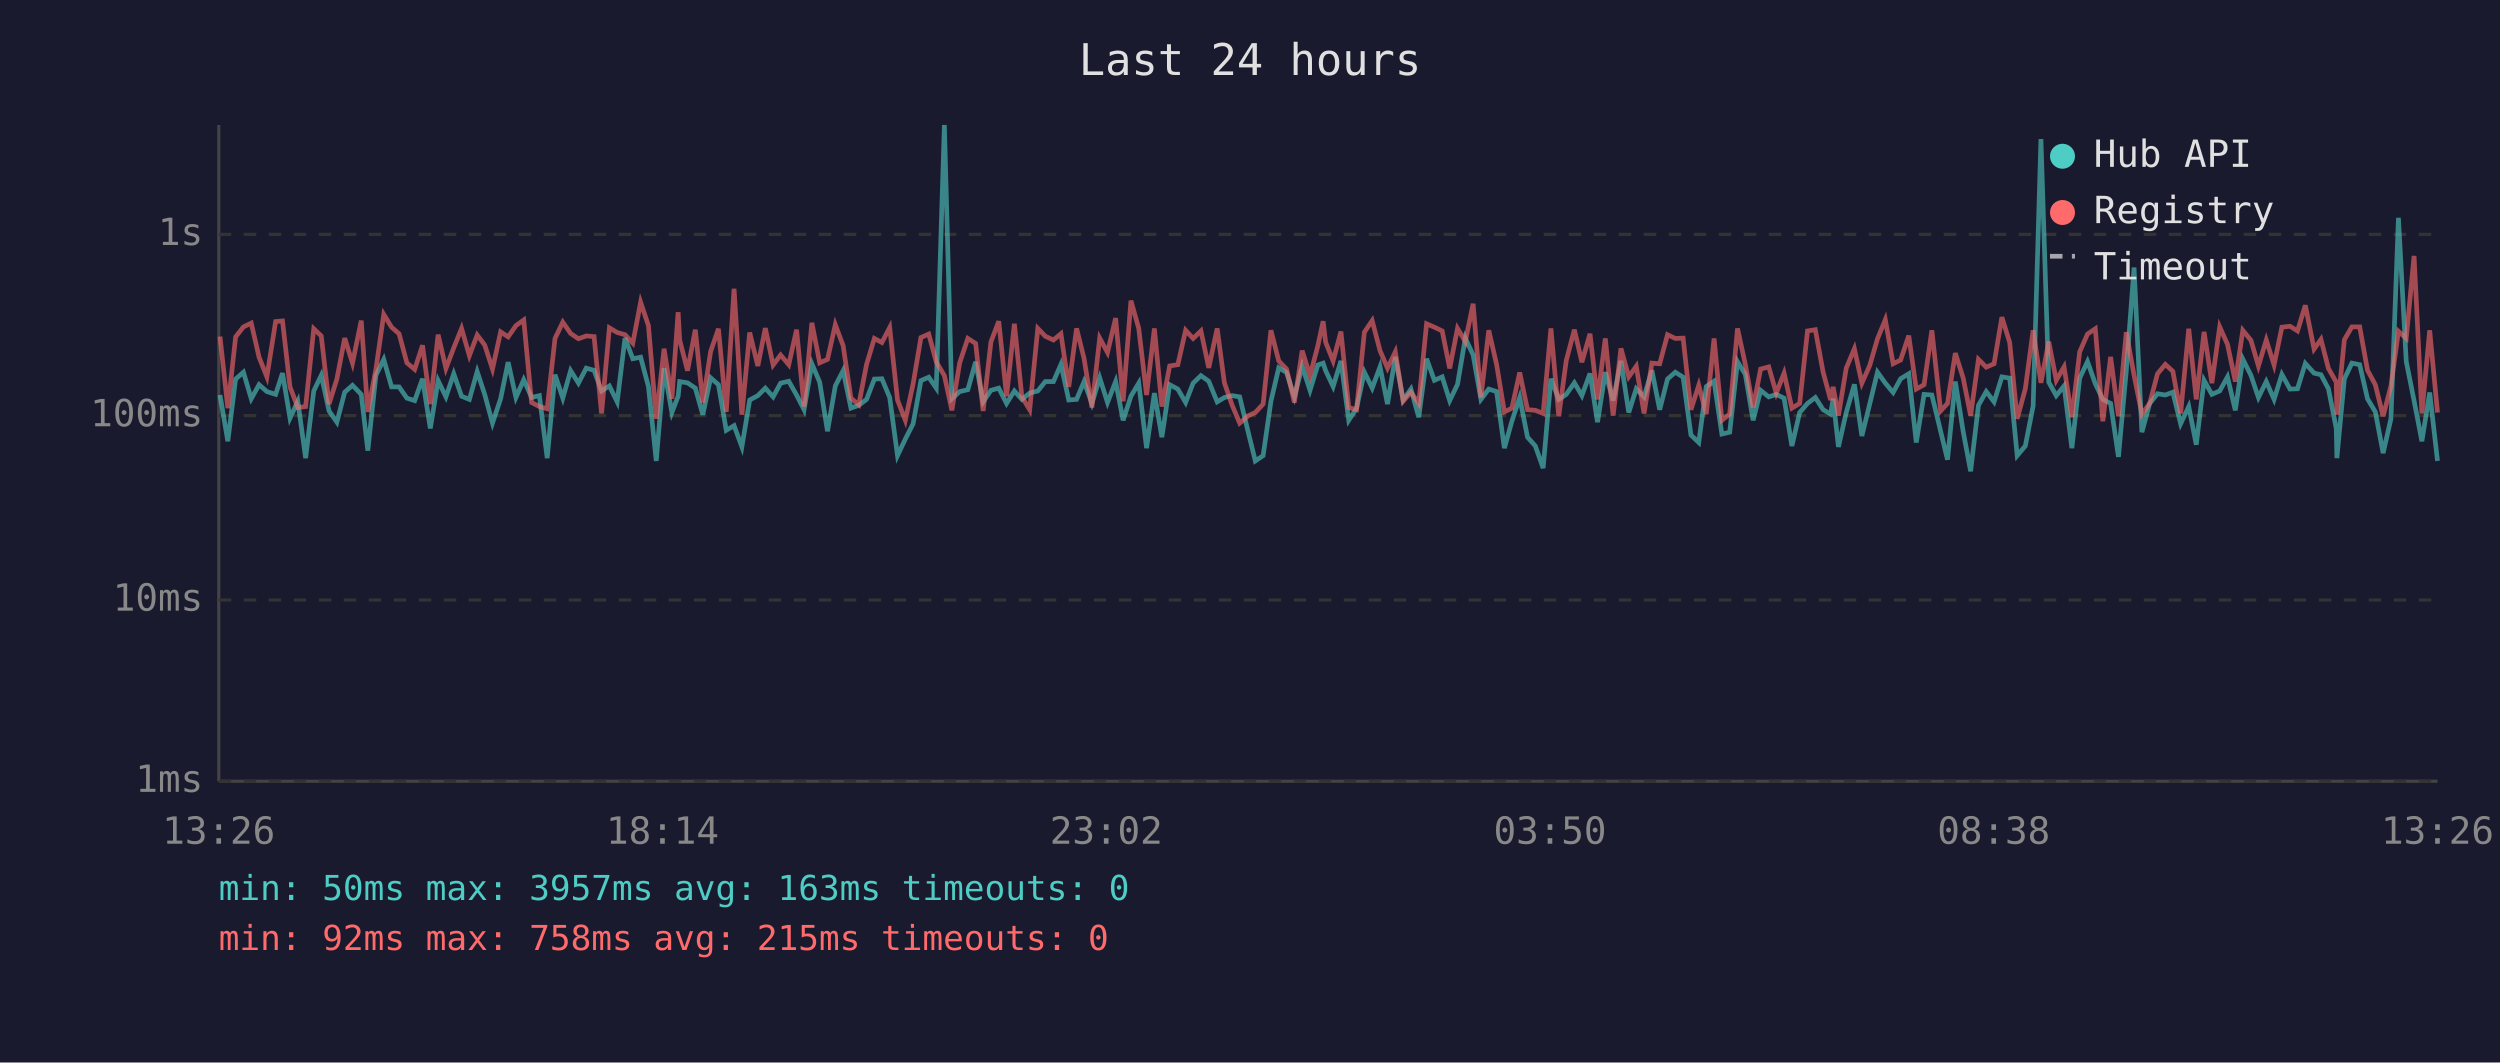
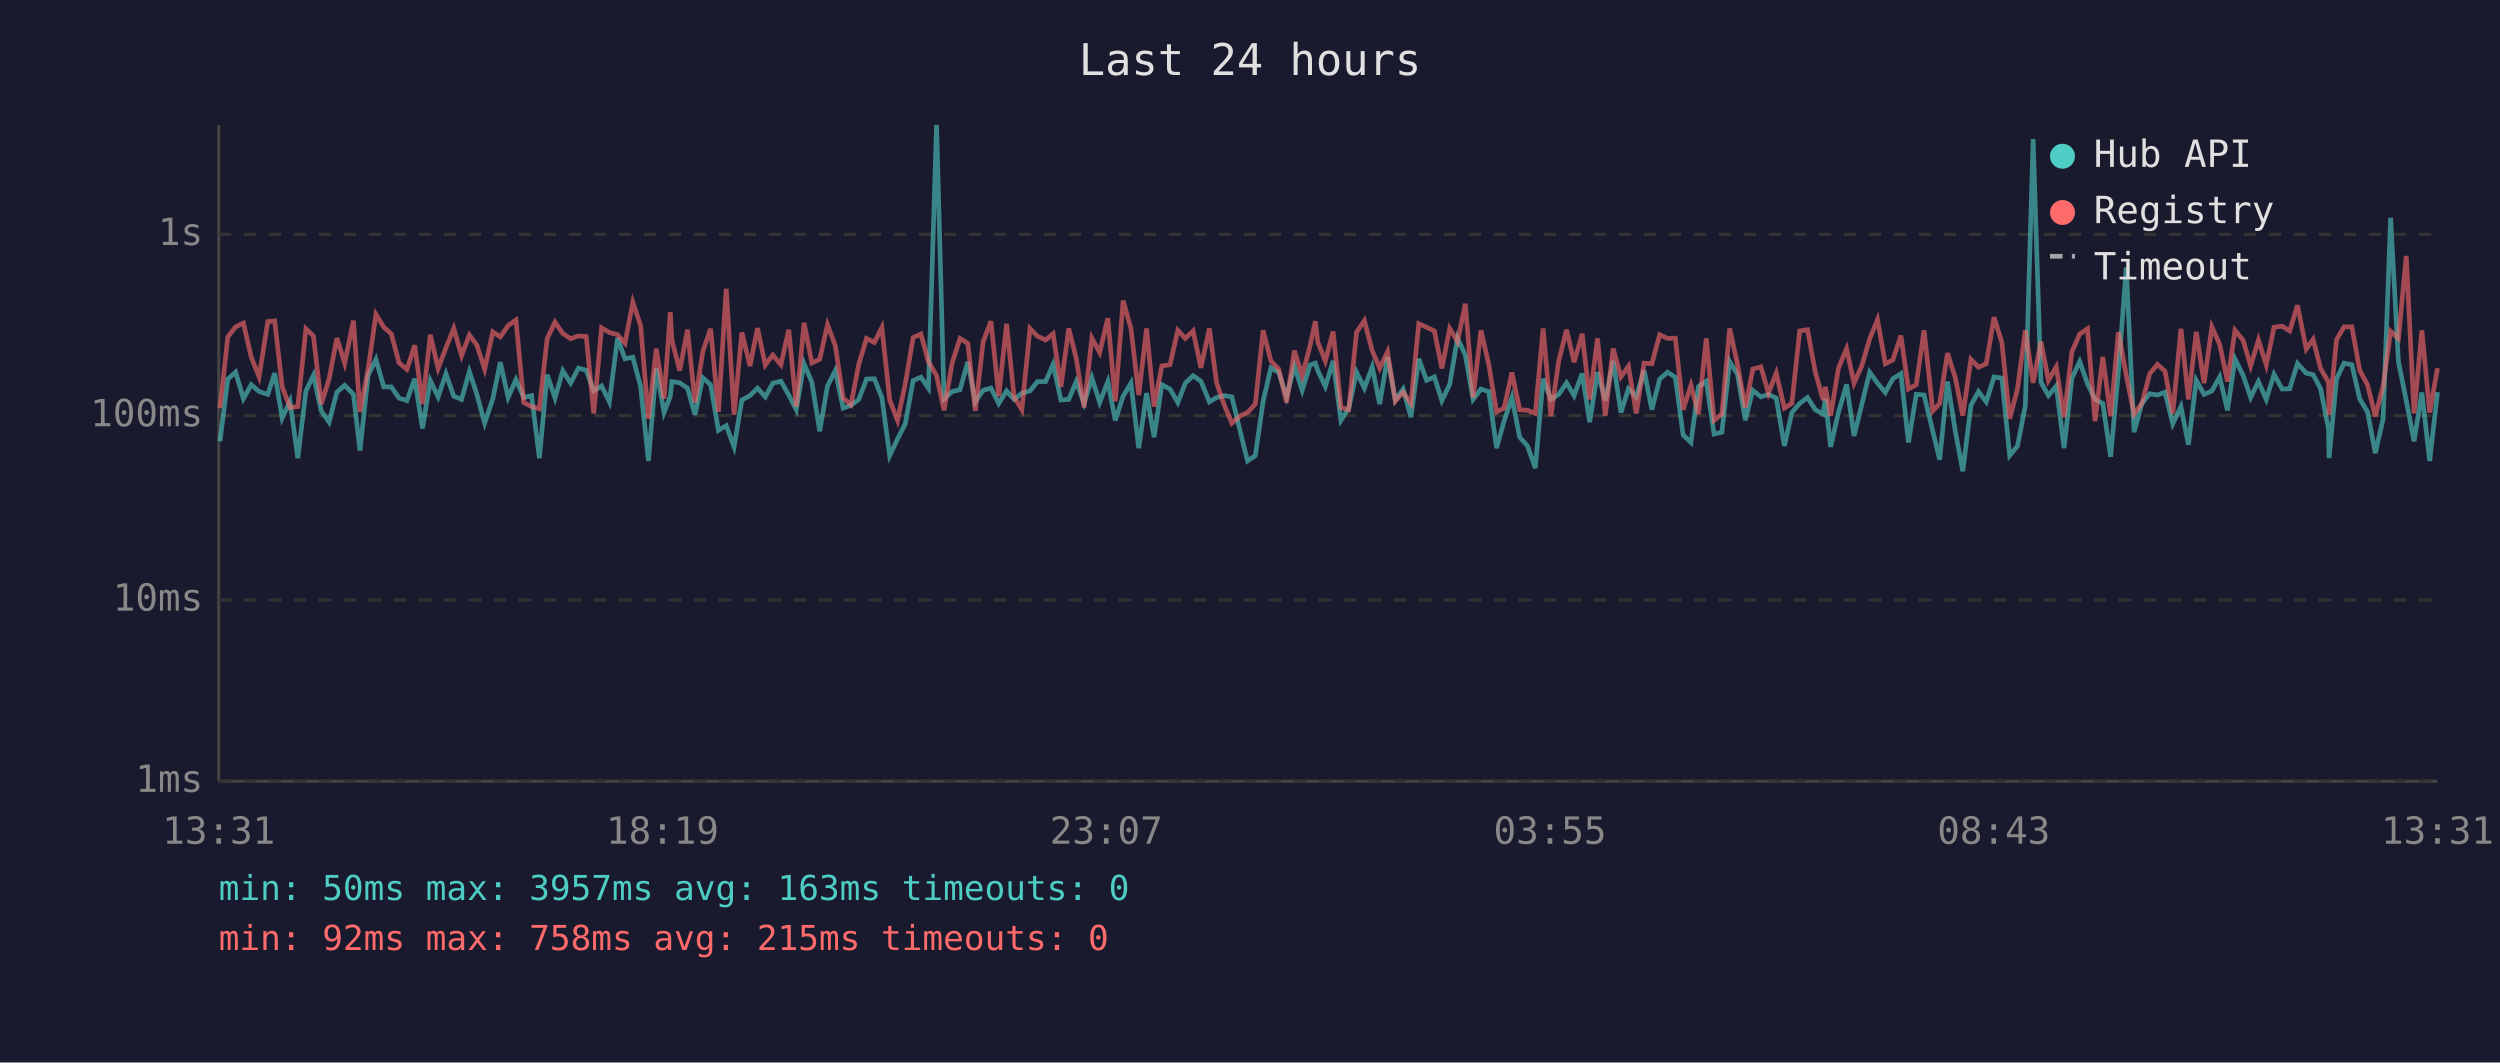
<svg xmlns="http://www.w3.org/2000/svg" viewBox="0 0 800 340" font-family="monospace" font-size="12">
  <rect width="800" height="340" fill="#1a1a2e" />
  <text x="400" y="24" fill="#e0e0e0" font-size="14" text-anchor="middle">Last 24 hours</text>
  <line x1="70" y1="40" x2="70" y2="250" stroke="#444" stroke-width="1" />
  <line x1="70" y1="250" x2="780" y2="250" stroke="#444" stroke-width="1" />
  <line x1="70" y1="250" x2="780" y2="250" stroke="#333" stroke-width="1" stroke-dasharray="4" />
  <text x="65" y="250" fill="#888" text-anchor="end" dominant-baseline="middle">1ms</text>
  <line x1="70" y1="192" x2="780" y2="192" stroke="#333" stroke-width="1" stroke-dasharray="4" />
  <text x="65" y="192" fill="#888" text-anchor="end" dominant-baseline="middle">10ms</text>
  <line x1="70" y1="133" x2="780" y2="133" stroke="#333" stroke-width="1" stroke-dasharray="4" />
  <text x="65" y="133" fill="#888" text-anchor="end" dominant-baseline="middle">100ms</text>
  <line x1="70" y1="75" x2="780" y2="75" stroke="#333" stroke-width="1" stroke-dasharray="4" />
  <text x="65" y="75" fill="#888" text-anchor="end" dominant-baseline="middle">1s</text>
-   <text x="70" y="270" fill="#888" text-anchor="middle">13:26</text>
-   <text x="212" y="270" fill="#888" text-anchor="middle">18:14</text>
-   <text x="354" y="270" fill="#888" text-anchor="middle">23:02</text>
-   <text x="496" y="270" fill="#888" text-anchor="middle">03:50</text>
-   <text x="638" y="270" fill="#888" text-anchor="middle">08:38</text>
-   <text x="780" y="270" fill="#888" text-anchor="middle">13:26</text>
-   <polyline points="70.4,126.4 72.9,141.2 75.4,121.3 77.9,119.1 80.4,127.6 82.9,123.1 85.4,125.3 88.2,126.2 90.4,119.4 92.8,133.8 95.3,128.4 97.8,146.6 100.4,125.1 102.8,120.1 105.3,131.5 107.8,135.1 110.3,125.5 112.8,123.3 115.6,126.2 117.7,144.2 120.3,120.1 122.8,115.0 125.3,123.8 127.7,123.8 130.2,127.4 132.7,128.2 135.2,121.2 137.7,137.1 140.2,121.8 142.7,127.0 145.2,119.6 147.7,126.8 150.2,127.8 152.7,118.9 155.1,126.2 157.6,135.4 160.2,127.6 162.6,115.9 165.1,127.2 167.6,121.5 170.1,127.2 172.6,126.6 175.1,146.6 177.6,119.9 180.1,127.4 182.6,118.6 185.1,122.6 187.6,117.8 190.1,118.5 192.5,125.1 195.0,123.5 197.5,128.6 200.0,108.2 202.5,114.8 205.0,114.3 207.5,123.7 210.0,147.5 212.5,117.8 215.0,132.0 217.0,126.8 217.5,122.1 220.0,122.5 222.5,124.2 224.9,132.7 227.4,120.9 229.9,123.1 232.4,137.7 234.9,136.2 237.4,143.0 239.9,128.0 242.5,126.6 244.9,124.2 247.4,127.0 249.8,122.6 252.4,122.0 254.9,126.4 257.3,131.1 259.8,116.4 262.3,122.3 264.8,138.0 267.3,123.5 269.8,118.6 272.3,130.6 274.8,129.7 277.3,127.8 279.8,121.3 282.2,121.2 284.7,127.2 287.2,145.8 289.7,140.5 292.2,135.6 294.7,121.8 297.2,120.7 299.6,124.2 302.2,40.0 304.6,127.6 307.1,125.3 309.7,124.7 312.2,115.8 314.6,128.6 317.1,124.9 319.6,124.2 322.1,129.1 324.6,125.1 327.0,127.8 329.5,125.8 332.1,125.1 334.5,122.1 337.1,122.1 339.5,116.6 342.0,128.0 344.5,127.8 346.9,122.1 349.4,129.1 351.9,120.9 354.4,128.8 357.0,122.1 359.4,134.5 361.9,126.8 364.4,122.6 366.9,143.4 369.4,125.8 371.8,139.9 374.3,123.1 376.9,124.5 379.4,128.8 381.8,122.6 384.3,120.2 386.8,122.0 389.5,128.6 391.8,127.2 394.3,126.6 396.7,127.0 399.5,138.6 401.7,147.5 404.2,145.8 406.7,128.4 409.2,117.7 411.7,119.2 414.2,127.0 416.7,117.2 419.2,124.9 421.7,116.8 423.4,116.2 424.2,118.6 426.6,123.7 429.1,115.5 431.6,134.5 434.1,130.6 436.6,119.1 439.1,124.2 441.6,117.4 444.0,129.3 446.5,114.2 449.0,128.0 451.5,124.5 454.0,133.5 456.5,114.8 459.0,121.7 461.5,120.6 463.9,128.2 466.4,123.0 468.9,108.2 471.4,113.6 473.9,127.8 476.4,124.5 478.9,125.3 481.4,143.4 483.8,134.8 486.3,127.2 488.8,139.9 491.3,142.7 493.8,149.8 496.3,121.2 498.8,127.8 501.2,126.2 503.8,122.5 506.2,126.6 508.8,119.5 511.2,135.1 513.7,119.1 516.2,128.2 518.7,115.5 521.2,132.0 523.6,124.4 526.1,127.0 528.6,118.5 531.1,131.1 533.6,121.3 536.1,119.1 538.6,120.7 541.1,139.2 543.6,141.6 546.0,123.7 548.5,122.0 551.0,138.9 553.5,138.3 556.0,115.7 558.5,119.8 561.0,134.5 563.4,124.9 566.0,127.0 568.4,126.2 570.9,127.4 573.4,142.7 575.9,132.0 578.4,129.1 580.9,127.2 583.4,131.1 585.8,132.5 586.6,127.6 588.3,143.0 590.8,132.0 593.4,123.0 595.8,139.5 598.3,129.3 600.8,119.1 603.3,122.6 605.8,125.6 608.2,121.2 610.8,119.6 613.2,141.6 615.7,126.2 618.2,126.4 621.0,138.0 623.2,147.1 625.7,122.1 628.2,138.0 630.6,150.8 633.1,129.7 635.6,125.3 638.1,128.6 640.6,120.6 643.1,121.0 645.5,145.8 648.1,142.7 650.6,129.9 653.1,44.5 655.6,122.3 658.0,126.6 660.5,123.5 663.0,143.4 665.5,121.0 668.0,115.7 670.5,122.8 672.9,127.8 675.4,129.1 677.9,146.2 680.4,118.8 682.9,85.6 685.4,138.3 687.9,129.1 690.4,126.0 692.9,126.4 695.3,125.5 697.8,135.6 700.4,130.1 702.8,142.3 705.3,121.7 707.8,126.2 710.3,125.1 712.8,120.6 715.3,131.3 717.7,114.9 720.3,120.1 722.7,127.2 725.2,122.1 727.7,127.8 730.2,119.8 732.8,124.5 735.2,124.4 737.7,116.3 740.5,119.4 742.7,119.9 745.1,124.4 747.6,137.1 747.8,146.6 750.2,121.2 752.6,116.2 755.1,116.7 757.6,127.6 760.1,131.8 762.6,145.0 765.1,134.0 767.5,69.7 770.0,115.7 772.5,128.2 775.0,141.2 777.5,125.6 780.0,147.5" fill="none" stroke="#4ecdc4" stroke-width="1.5" opacity="0.6" />
-   <polyline points="70.4,107.7 72.9,130.6 75.4,107.8 77.9,104.6 80.4,103.4 82.9,114.3 85.4,120.6 88.2,102.9 90.4,102.7 92.8,123.8 95.3,130.4 97.8,130.1 100.4,105.2 102.8,107.5 105.3,129.3 107.8,121.3 110.3,108.2 112.8,116.2 115.6,102.6 117.7,131.8 120.3,118.1 122.8,100.6 125.3,104.7 127.7,106.8 130.2,116.1 132.7,118.2 135.2,110.5 137.7,129.3 140.2,107.1 142.7,117.9 145.2,111.3 147.7,105.1 150.2,113.8 152.7,107.2 155.1,110.4 157.6,118.1 160.2,106.2 162.6,107.8 165.1,104.2 167.6,102.4 170.1,128.8 172.6,130.1 175.1,130.8 177.6,108.3 180.1,103.1 182.6,106.7 185.1,108.4 187.6,107.5 190.1,107.7 192.5,132.3 195.0,104.9 197.5,106.4 200.0,107.1 202.5,109.8 205.0,96.7 207.5,104.2 210.0,134.0 212.5,111.6 215.0,127.6 217.0,99.9 217.5,108.8 220.0,118.6 222.5,105.5 224.9,128.8 227.4,112.5 229.9,105.2 232.4,131.8 234.9,92.4 237.4,132.7 239.9,106.4 242.5,117.1 244.9,105.0 247.4,116.8 249.8,113.6 252.4,116.7 254.9,105.5 257.3,130.1 259.8,103.3 262.3,116.1 264.8,115.0 267.3,103.9 269.8,110.6 272.3,127.4 274.8,129.5 277.3,116.6 279.8,108.3 282.2,109.6 284.7,104.8 287.2,128.0 289.7,134.5 292.2,122.8 294.7,108.0 297.2,106.9 299.6,115.8 302.2,120.2 304.6,131.3 307.1,116.1 309.7,108.3 312.2,109.9 314.6,131.5 317.1,109.4 319.6,102.8 322.1,126.8 324.6,103.6 327.0,127.0 329.5,131.1 332.1,105.1 334.5,107.6 337.1,108.8 339.5,106.8 342.0,123.8 344.5,105.1 346.9,114.7 349.4,130.4 351.9,108.2 354.4,112.8 357.0,101.8 359.4,128.4 361.9,96.2 364.4,105.1 366.9,126.4 369.4,105.1 371.8,130.1 374.3,117.1 376.9,116.7 379.4,105.7 381.8,108.3 384.3,105.9 386.8,117.7 389.5,105.1 391.8,122.5 394.3,129.7 396.7,135.4 399.5,133.0 401.7,132.0 404.2,129.3 406.7,105.7 409.2,115.5 411.7,118.1 414.2,128.8 416.7,112.2 419.2,120.2 421.7,110.7 423.4,102.8 424.2,109.5 426.6,115.5 429.1,106.1 431.6,130.4 434.1,131.1 436.6,106.3 439.1,102.6 441.6,112.2 444.0,117.8 446.5,112.6 449.0,128.4 451.5,125.5 454.0,129.1 456.5,103.6 459.0,104.7 461.5,105.9 463.9,117.9 466.4,105.1 468.9,109.3 471.4,97.2 473.9,127.2 476.4,105.7 478.9,116.6 481.4,131.8 483.8,130.6 486.3,119.2 488.8,131.1 491.3,131.3 493.8,132.3 496.3,105.1 498.8,133.2 501.2,115.4 503.8,105.5 506.2,115.9 508.8,106.8 511.2,127.8 513.7,108.3 516.2,133.0 518.7,111.5 521.2,120.6 523.6,117.2 526.1,132.3 528.6,116.2 531.1,116.4 533.6,107.1 536.1,108.3 538.6,108.2 541.1,131.1 543.6,123.3 546.0,132.5 548.5,108.3 551.0,134.5 553.5,132.5 556.0,105.1 558.5,116.6 561.0,130.4 563.4,118.1 566.0,117.4 568.4,125.8 570.9,119.4 573.4,130.6 575.9,129.1 578.4,105.9 580.9,105.5 583.4,119.1 585.8,128.0 586.6,123.8 588.3,133.0 590.8,117.8 593.4,111.6 595.8,122.6 598.3,117.0 600.8,108.4 603.3,102.3 605.8,116.4 608.2,115.2 610.8,107.4 613.2,124.5 615.7,123.1 618.2,105.7 621.0,131.5 623.2,129.1 625.7,113.0 628.2,120.9 630.6,133.0 633.1,115.0 635.6,117.5 638.1,116.4 640.6,101.5 643.1,109.6 645.5,134.0 648.1,124.4 650.6,105.7 653.1,122.5 655.6,109.3 658.0,121.7 660.5,117.4 663.0,133.5 665.5,112.6 668.0,106.9 670.5,105.2 672.9,134.8 675.4,114.2 677.9,133.2 680.4,106.3 682.9,120.1 685.4,132.5 687.9,129.1 690.4,119.6 692.9,116.6 695.3,118.8 697.8,132.3 700.4,105.2 702.8,127.8 705.3,106.2 707.8,122.6 710.3,104.6 712.8,110.2 715.3,122.1 717.7,105.7 720.3,108.9 722.7,117.1 725.2,108.8 727.7,116.8 730.2,104.7 732.8,104.4 735.2,105.9 737.7,97.7 740.5,111.7 742.7,108.6 745.1,117.9 747.6,122.3 747.8,132.7 750.2,108.7 752.6,104.6 755.1,104.6 757.6,118.5 760.1,123.1 762.6,133.2 765.1,123.5 767.5,106.0 770.0,108.3 772.5,81.9 775.0,132.3 777.5,105.7 780.0,132.0" fill="none" stroke="#ff6b6b" stroke-width="1.5" opacity="0.6" />
+   <text x="70" y="270" fill="#888" text-anchor="middle">13:31</text>
+   <text x="212" y="270" fill="#888" text-anchor="middle">18:19</text>
+   <text x="354" y="270" fill="#888" text-anchor="middle">23:07</text>
+   <text x="496" y="270" fill="#888" text-anchor="middle">03:55</text>
+   <text x="638" y="270" fill="#888" text-anchor="middle">08:43</text>
+   <text x="780" y="270" fill="#888" text-anchor="middle">13:31</text>
+   <polyline points="70.4,141.2 72.9,121.3 75.4,119.1 77.9,127.6 80.4,123.1 82.9,125.3 85.7,126.2 87.9,119.4 90.3,133.8 92.8,128.4 95.3,146.6 97.9,125.1 100.3,120.1 102.8,131.5 105.3,135.1 107.8,125.5 110.3,123.3 113.1,126.2 115.2,144.2 117.8,120.1 120.3,115.0 122.8,123.8 125.2,123.8 127.7,127.4 130.2,128.2 132.7,121.2 135.2,137.1 137.7,121.8 140.2,127.0 142.7,119.6 145.2,126.8 147.7,127.8 150.2,118.9 152.6,126.2 155.1,135.4 157.7,127.6 160.1,115.9 162.6,127.2 165.1,121.5 167.6,127.2 170.1,126.6 172.6,146.6 175.1,119.9 177.6,127.4 180.1,118.6 182.6,122.6 185.1,117.8 187.6,118.5 190.0,125.1 192.5,123.5 195.0,128.6 197.6,108.2 200.0,114.8 202.5,114.3 205.0,123.7 207.5,147.5 210.0,117.8 212.5,132.0 214.5,126.8 215.0,122.1 217.5,122.5 220.0,124.2 222.4,132.7 224.9,120.9 227.4,123.1 229.9,137.7 232.4,136.2 234.9,143.0 237.4,128.0 240.0,126.6 242.4,124.2 244.9,127.0 247.3,122.6 249.9,122.0 252.4,126.4 254.8,131.1 257.3,116.4 259.8,122.3 262.3,138.0 264.8,123.5 267.3,118.6 269.8,130.6 272.3,129.7 274.8,127.8 277.3,121.3 279.8,121.2 282.2,127.2 284.7,145.8 287.2,140.5 289.7,135.6 292.2,121.8 294.7,120.7 297.1,124.2 299.7,40.0 302.1,127.6 304.7,125.3 307.2,124.7 309.7,115.8 312.1,128.6 314.6,124.9 317.1,124.2 319.6,129.1 322.1,125.1 324.5,127.8 327.0,125.8 329.6,125.1 332.0,122.1 334.6,122.1 337.0,116.6 339.5,128.0 342.0,127.8 344.4,122.1 346.9,129.1 349.4,120.9 351.9,128.8 354.5,122.1 356.9,134.5 359.4,126.8 361.9,122.6 364.4,143.4 366.9,125.8 369.3,139.9 371.8,123.1 374.4,124.5 376.9,128.8 379.3,122.6 381.8,120.2 384.3,122.0 387.0,128.6 389.3,127.2 391.8,126.6 394.2,127.0 397.0,138.6 399.2,147.5 401.7,145.8 404.2,128.4 406.7,117.7 409.2,119.2 411.7,127.0 414.2,117.2 416.7,124.9 419.2,116.8 420.9,116.2 421.7,118.6 424.1,123.7 426.6,115.5 429.1,134.5 431.6,130.6 434.1,119.1 436.6,124.2 439.1,117.4 441.5,129.3 444.0,114.2 446.5,128.0 449.0,124.5 451.5,133.5 454.0,114.8 456.5,121.7 459.0,120.6 461.4,128.2 463.9,123.0 466.4,108.2 468.9,113.6 471.4,127.8 473.9,124.5 476.4,125.3 478.9,143.4 481.3,134.8 483.8,127.2 486.3,139.9 488.8,142.7 491.3,149.8 493.8,121.2 496.3,127.8 498.8,126.2 501.3,122.5 503.7,126.6 506.3,119.5 508.7,135.1 511.2,119.1 513.7,128.2 516.2,115.5 518.7,132.0 521.1,124.4 523.6,127.0 526.1,118.5 528.6,131.1 531.1,121.3 533.6,119.1 536.1,120.7 538.6,139.2 541.1,141.6 543.5,123.7 546.0,122.0 548.5,138.9 551.0,138.3 553.5,115.7 556.0,119.8 558.5,134.5 560.9,124.9 563.5,127.0 565.9,126.2 568.4,127.4 571.0,142.7 573.4,132.0 575.9,129.1 578.4,127.2 580.9,131.1 583.4,132.5 584.1,127.6 585.8,143.0 588.3,132.0 590.9,123.0 593.3,139.5 595.8,129.3 598.3,119.1 600.8,122.6 603.3,125.6 605.7,121.2 608.3,119.6 610.7,141.6 613.2,126.2 615.7,126.4 618.5,138.0 620.7,147.1 623.2,122.1 625.7,138.0 628.1,150.8 630.7,129.7 633.1,125.3 635.6,128.6 638.1,120.6 640.6,121.0 643.1,145.8 645.6,142.7 648.1,129.9 650.6,44.5 653.1,122.3 655.5,126.6 658.0,123.5 660.5,143.4 663.0,121.0 665.5,115.7 668.0,122.8 670.4,127.8 672.9,129.1 675.4,146.2 677.9,118.8 680.4,85.6 682.9,138.3 685.4,129.1 687.9,126.0 690.4,126.4 692.8,125.5 695.3,135.6 697.9,130.1 700.3,142.3 702.8,121.7 705.3,126.2 707.8,125.1 710.3,120.6 712.8,131.3 715.2,114.9 717.8,120.1 720.2,127.2 722.7,122.1 725.2,127.8 727.7,119.8 730.3,124.5 732.7,124.4 735.2,116.3 738.0,119.4 740.2,119.9 742.6,124.4 745.1,137.1 745.3,146.6 747.7,121.2 750.1,116.2 752.6,116.7 755.1,127.6 757.6,131.8 760.1,145.0 762.6,134.0 765.0,69.7 767.5,115.7 770.0,128.2 772.5,141.2 775.0,125.6 777.5,147.5 780.0,125.5" fill="none" stroke="#4ecdc4" stroke-width="1.5" opacity="0.6" />
+   <polyline points="70.4,130.6 72.9,107.8 75.4,104.6 77.9,103.4 80.4,114.3 82.9,120.6 85.7,102.9 87.9,102.7 90.3,123.8 92.8,130.4 95.3,130.1 97.9,105.2 100.3,107.5 102.8,129.3 105.3,121.3 107.8,108.2 110.3,116.2 113.1,102.6 115.2,131.8 117.8,118.1 120.3,100.6 122.8,104.7 125.2,106.8 127.7,116.1 130.2,118.2 132.7,110.5 135.2,129.3 137.7,107.1 140.2,117.9 142.7,111.3 145.2,105.1 147.7,113.8 150.2,107.2 152.6,110.4 155.1,118.1 157.7,106.2 160.1,107.8 162.6,104.2 165.1,102.4 167.6,128.8 170.1,130.1 172.6,130.8 175.1,108.3 177.6,103.1 180.1,106.7 182.6,108.4 185.1,107.5 187.6,107.7 190.0,132.3 192.5,104.9 195.0,106.4 197.6,107.1 200.0,109.8 202.5,96.7 205.0,104.2 207.5,134.0 210.0,111.6 212.5,127.6 214.5,99.9 215.0,108.8 217.5,118.6 220.0,105.5 222.4,128.8 224.9,112.5 227.4,105.2 229.9,131.8 232.4,92.4 234.9,132.7 237.4,106.4 240.0,117.1 242.4,105.0 244.9,116.8 247.3,113.6 249.9,116.7 252.4,105.5 254.8,130.1 257.3,103.3 259.8,116.1 262.3,115.0 264.8,103.9 267.3,110.6 269.8,127.4 272.3,129.5 274.8,116.6 277.3,108.3 279.8,109.6 282.2,104.8 284.7,128.0 287.2,134.5 289.7,122.8 292.2,108.0 294.7,106.9 297.1,115.8 299.7,120.2 302.1,131.3 304.7,116.1 307.2,108.3 309.7,109.9 312.1,131.5 314.6,109.4 317.1,102.8 319.6,126.8 322.1,103.6 324.5,127.0 327.0,131.1 329.6,105.1 332.0,107.6 334.6,108.8 337.0,106.8 339.5,123.8 342.0,105.1 344.4,114.7 346.9,130.4 349.4,108.2 351.9,112.8 354.5,101.8 356.9,128.4 359.4,96.2 361.9,105.1 364.4,126.4 366.9,105.1 369.3,130.1 371.8,117.1 374.4,116.7 376.9,105.7 379.3,108.3 381.8,105.9 384.3,117.7 387.0,105.1 389.3,122.5 391.8,129.7 394.2,135.4 397.0,133.0 399.2,132.0 401.7,129.3 404.2,105.7 406.7,115.5 409.2,118.1 411.7,128.8 414.2,112.2 416.7,120.2 419.2,110.7 420.9,102.8 421.7,109.5 424.1,115.5 426.6,106.1 429.1,130.4 431.6,131.1 434.1,106.3 436.6,102.6 439.1,112.2 441.5,117.8 444.0,112.6 446.5,128.4 449.0,125.5 451.5,129.1 454.0,103.6 456.5,104.7 459.0,105.9 461.4,117.9 463.9,105.1 466.4,109.3 468.9,97.2 471.4,127.2 473.9,105.7 476.4,116.6 478.9,131.8 481.3,130.6 483.8,119.2 486.3,131.1 488.8,131.3 491.3,132.3 493.8,105.1 496.3,133.2 498.8,115.4 501.3,105.5 503.7,115.9 506.3,106.8 508.7,127.8 511.2,108.3 513.7,133.0 516.2,111.5 518.7,120.6 521.1,117.2 523.6,132.3 526.1,116.2 528.6,116.4 531.1,107.1 533.6,108.3 536.1,108.2 538.6,131.1 541.1,123.3 543.5,132.5 546.0,108.3 548.5,134.5 551.0,132.5 553.5,105.1 556.0,116.6 558.5,130.4 560.9,118.1 563.5,117.4 565.9,125.8 568.4,119.4 571.0,130.6 573.4,129.1 575.9,105.9 578.4,105.5 580.9,119.1 583.4,128.0 584.1,123.8 585.8,133.0 588.3,117.8 590.9,111.6 593.3,122.6 595.8,117.0 598.3,108.4 600.8,102.3 603.3,116.4 605.7,115.2 608.3,107.4 610.7,124.5 613.2,123.1 615.7,105.7 618.5,131.5 620.7,129.1 623.2,113.0 625.7,120.9 628.1,133.0 630.7,115.0 633.1,117.5 635.6,116.4 638.1,101.5 640.6,109.6 643.1,134.0 645.6,124.4 648.1,105.7 650.6,122.5 653.1,109.3 655.5,121.7 658.0,117.4 660.5,133.5 663.0,112.6 665.5,106.9 668.0,105.2 670.4,134.8 672.9,114.2 675.4,133.2 677.9,106.3 680.4,120.1 682.9,132.5 685.4,129.1 687.9,119.6 690.4,116.6 692.8,118.8 695.3,132.3 697.9,105.2 700.3,127.8 702.8,106.2 705.3,122.6 707.8,104.6 710.3,110.2 712.8,122.1 715.2,105.7 717.8,108.9 720.2,117.1 722.7,108.8 725.2,116.8 727.7,104.7 730.3,104.4 732.7,105.9 735.2,97.7 738.0,111.7 740.2,108.6 742.6,117.9 745.1,122.3 745.3,132.7 747.7,108.7 750.1,104.6 752.6,104.6 755.1,118.5 757.6,123.1 760.1,133.2 762.6,123.5 765.0,106.0 767.5,108.3 770.0,81.9 772.5,132.3 775.0,105.7 777.5,132.0 780.0,117.8" fill="none" stroke="#ff6b6b" stroke-width="1.5" opacity="0.6" />
  <circle cx="660" cy="50" r="4" fill="#4ecdc4" />
  <text x="670" y="50" fill="#e0e0e0" dominant-baseline="middle">Hub API</text>
  <circle cx="660" cy="68" r="4" fill="#ff6b6b" />
  <text x="670" y="68" fill="#e0e0e0" dominant-baseline="middle">Registry</text>
  <line x1="656" y1="82" x2="664" y2="82" stroke="#e0e0e0" stroke-width="1.5" stroke-dasharray="4,3" opacity="0.7" />
  <text x="670" y="86" fill="#e0e0e0" dominant-baseline="middle">Timeout</text>
  <text x="70" y="288" fill="#4ecdc4" font-size="11">min: 50ms  max: 3957ms  avg: 163ms  timeouts: 0</text>
  <text x="70" y="304" fill="#ff6b6b" font-size="11">min: 92ms  max: 758ms  avg: 215ms  timeouts: 0</text>
</svg>
